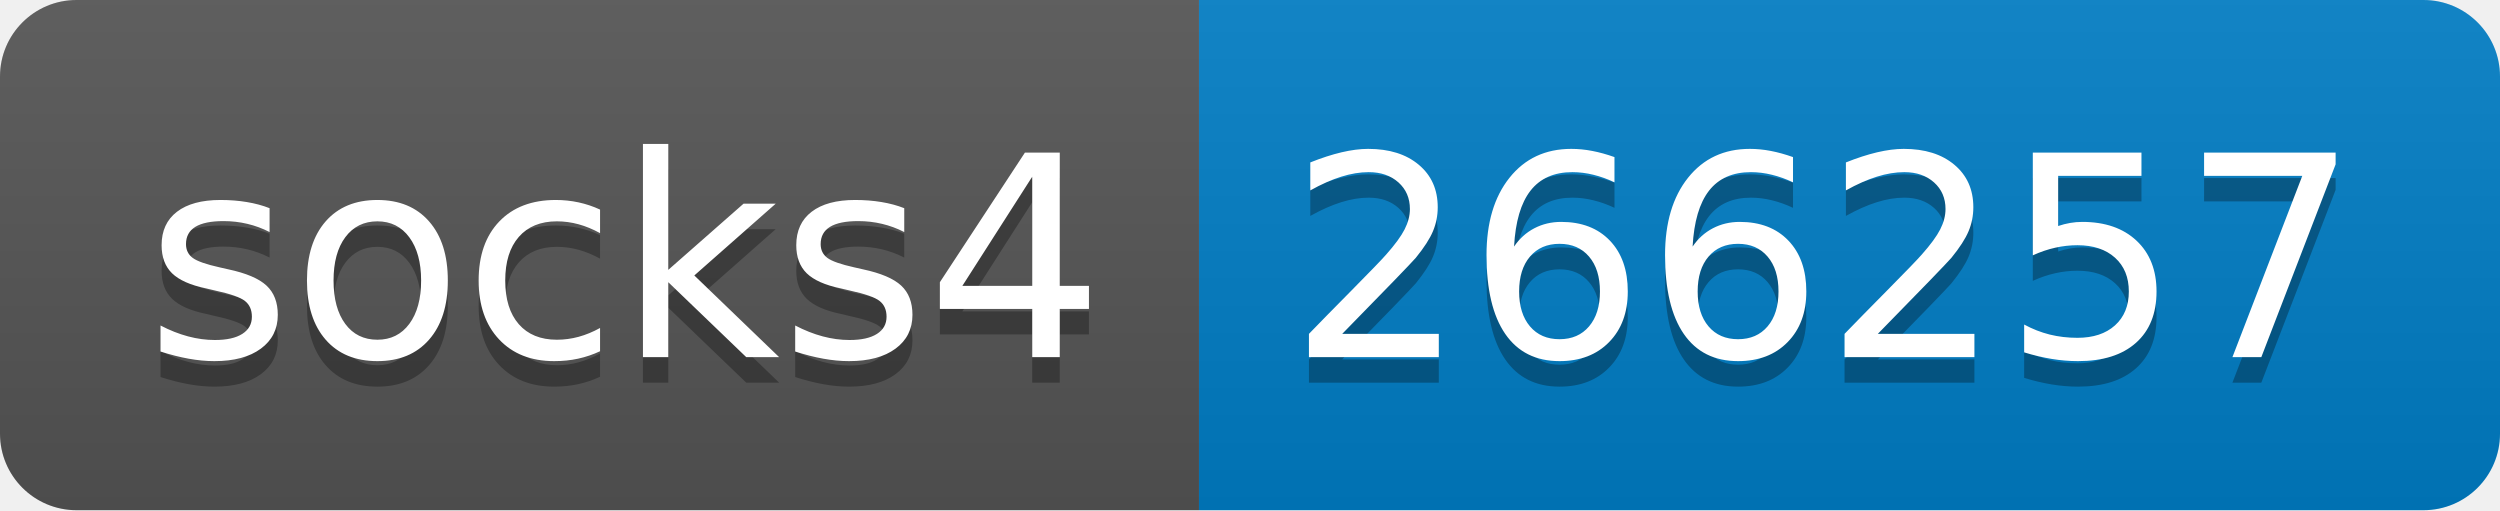
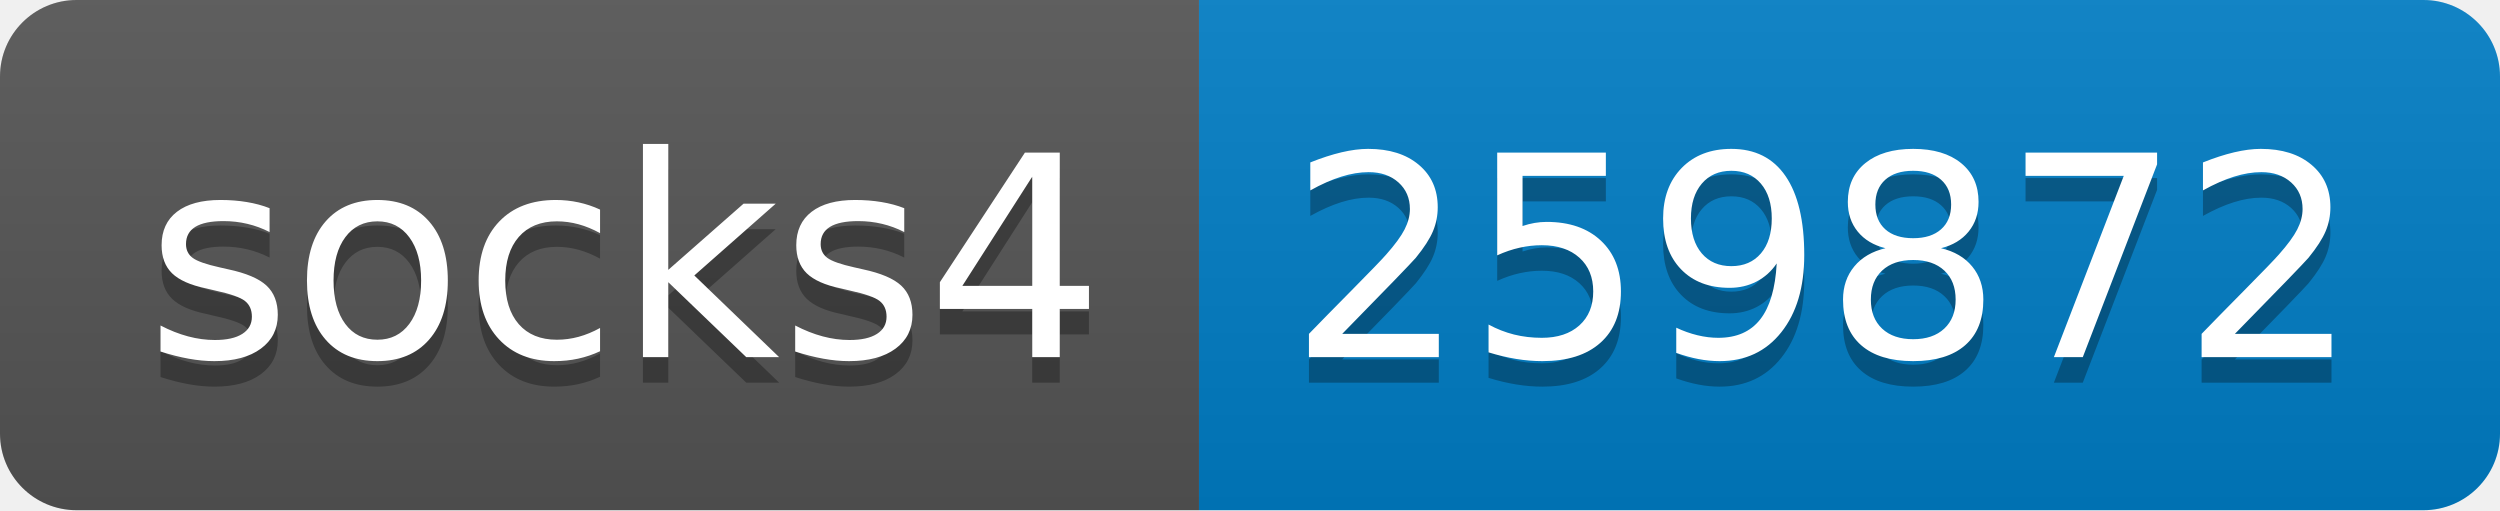
- <svg xmlns="http://www.w3.org/2000/svg" width="98" height="20" role="img" aria-label="socks4: 266257">
+ <svg xmlns="http://www.w3.org/2000/svg" width="98" height="20" role="img" aria-label="socks4: 259872">
  <linearGradient id="s" x2="0" y2="100%">
    <stop offset="0" stop-color="#bbb" stop-opacity=".1" />
    <stop offset="1" stop-opacity=".1" />
  </linearGradient>
  <clipPath id="r">
    <rect width="98" height="20" rx="3" fill="#fff" />
  </clipPath>
  <g clip-path="url(#r)">
    <rect width="47" height="20" fill="#555" />
    <rect x="47" width="51" height="20" fill="#007ec6" />
    <rect width="98" height="20" fill="url(#s)" />
  </g>
  <g fill="#fff" text-anchor="middle" font-family="Verdana,Geneva,DejaVu Sans,sans-serif" text-rendering="geometricPrecision" font-size="110">
    <text aria-hidden="true" x="245" y="150" fill="#010101" fill-opacity=".3" transform="scale(.1)" textLength="370">socks4</text>
    <text x="245" y="140" transform="scale(.1)" fill="#fff" textLength="370">socks4</text>
-     <text aria-hidden="true" x="715" y="150" fill="#010101" fill-opacity=".3" transform="scale(.1)" textLength="410">266257</text>
-     <text x="715" y="140" transform="scale(.1)" fill="#fff" textLength="410">266257</text>
+     <text aria-hidden="true" x="715" y="150" fill="#010101" fill-opacity=".3" transform="scale(.1)" textLength="410">259872</text>
+     <text x="715" y="140" transform="scale(.1)" fill="#fff" textLength="410">259872</text>
  </g>
</svg>
